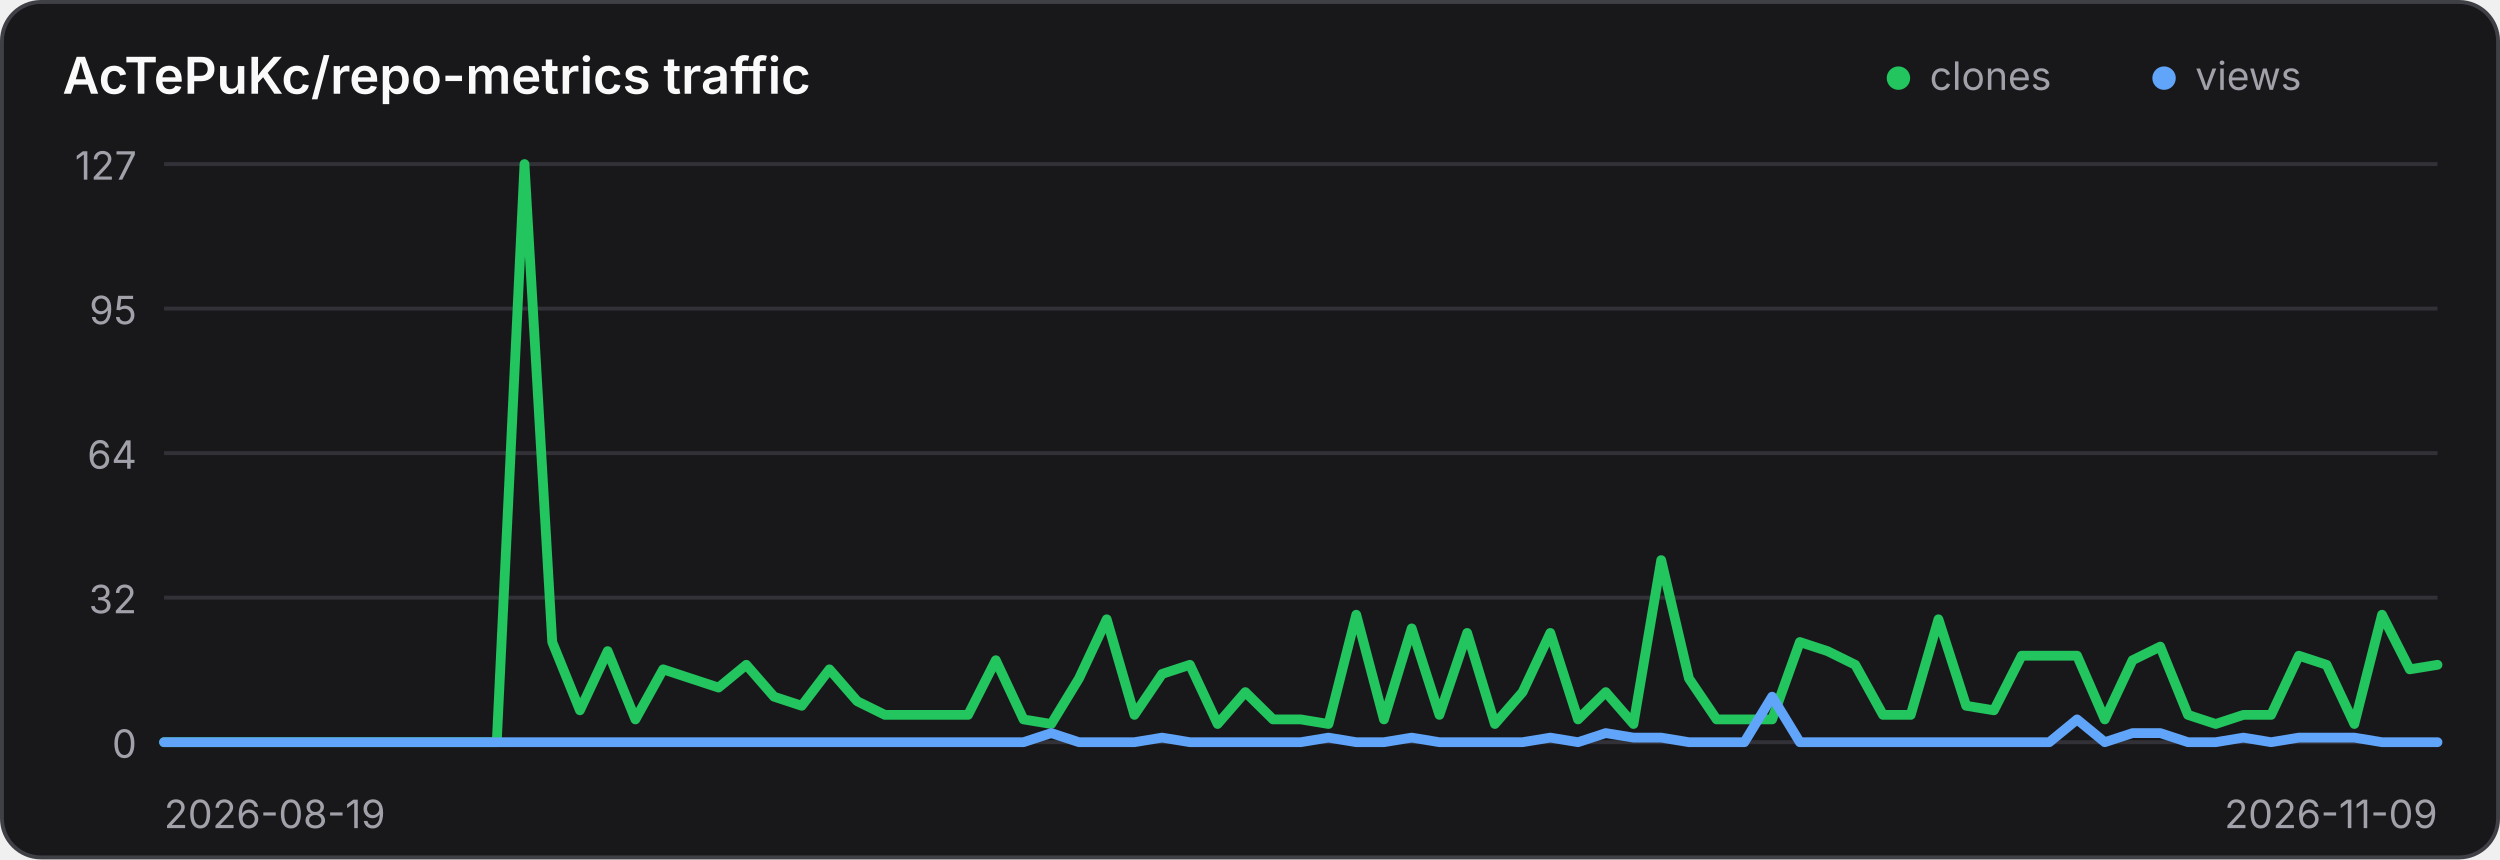
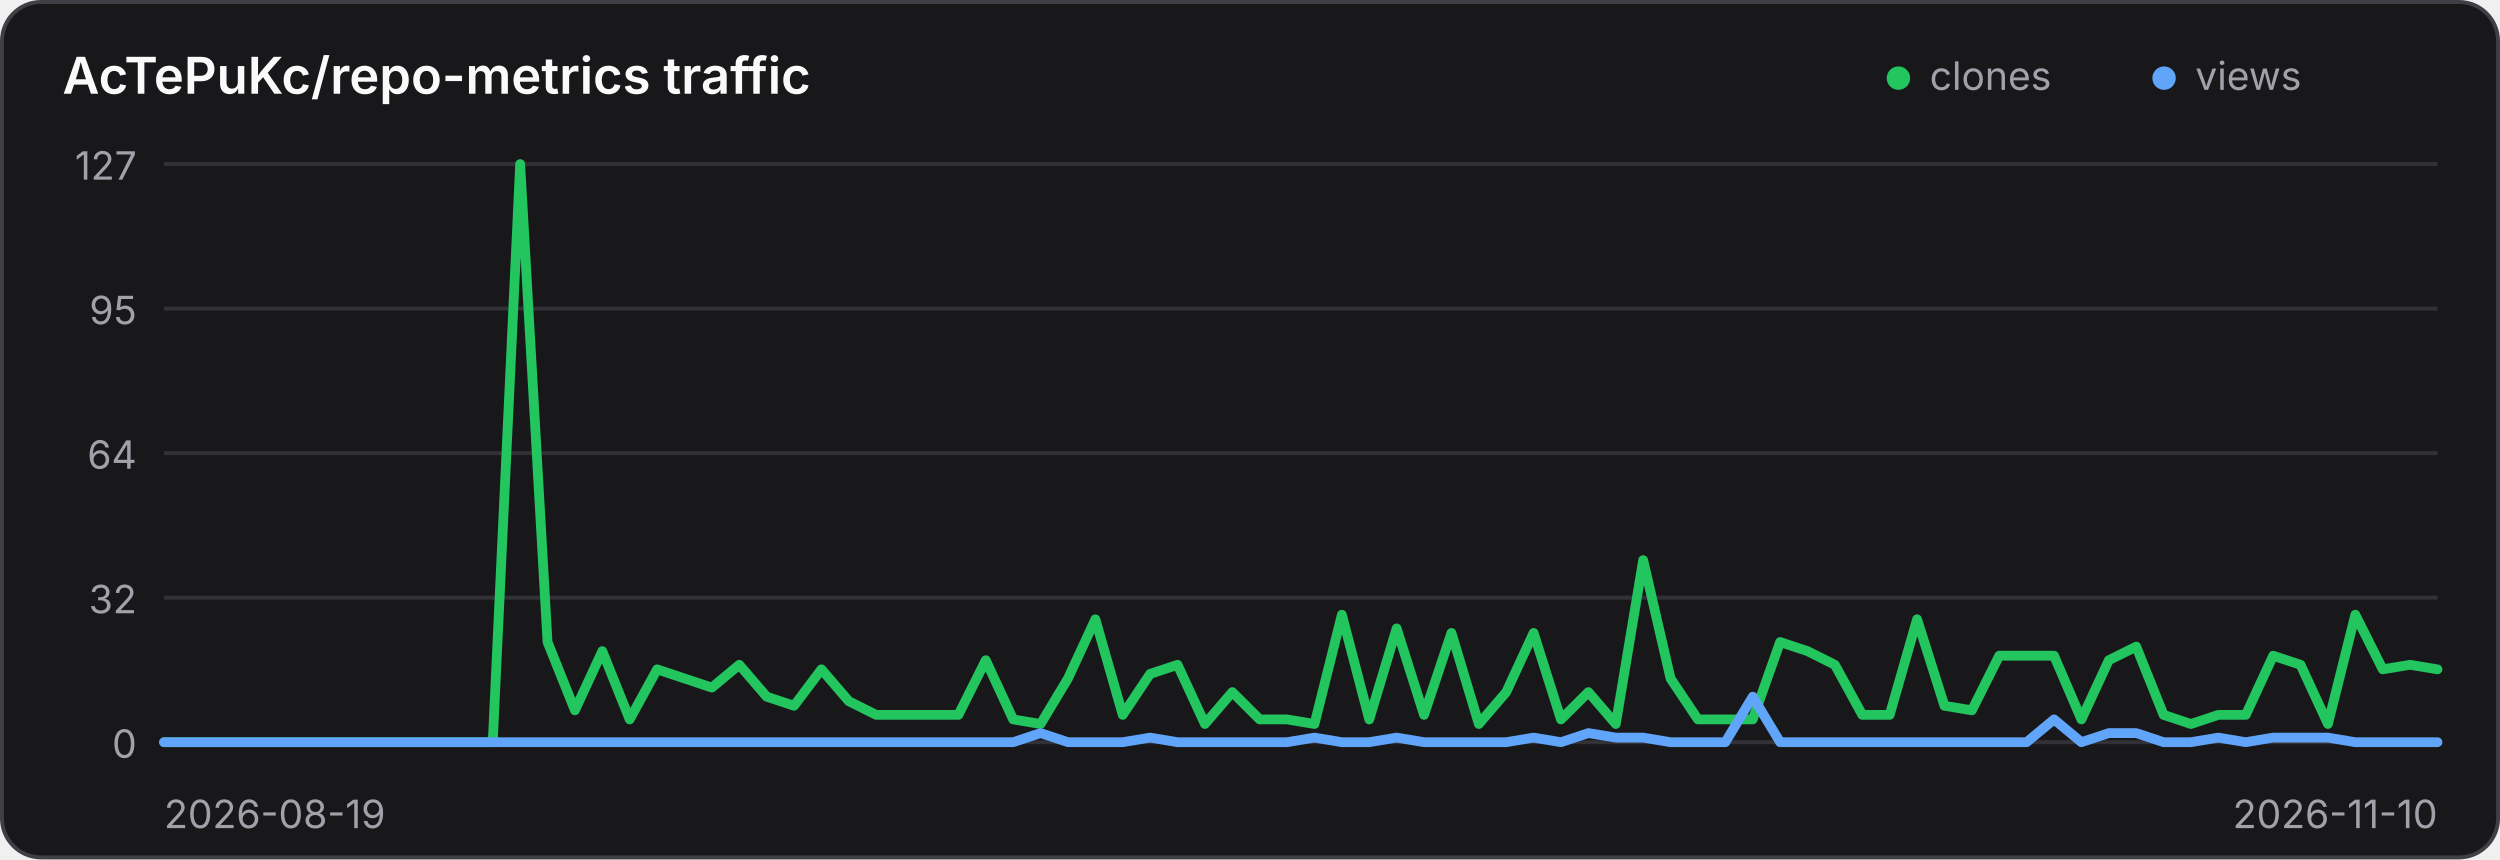
<svg xmlns="http://www.w3.org/2000/svg" width="640" height="220" viewBox="0 0 640 220" role="img" aria-label="Traffic history for AcTePuKc/repo-metrics">
  <style>
    .panel { fill: #18181b; stroke: #3f3f46; }
    .title { fill: #fafafa; }
    .axis { fill: #a1a1aa; font: 10px Inter,ui-sans-serif,system-ui,sans-serif; }
    .grid { stroke: #3f3f46; stroke-width: 1; opacity: .65; }
    @media (prefers-color-scheme: light) {
      .panel { fill: #ffffff; stroke: #d4d4d8; }
      .title { fill: #18181b; }
      .axis { fill: #71717a; }
      .grid { stroke: #d4d4d8; }
    }
  </style>
  <rect class="panel" x="0.5" y="0.5" width="639" height="219" rx="10" stroke-width="1" />
  <text class="title" x="16" y="24" font-family="Inter,ui-sans-serif,system-ui,sans-serif" font-size="13" font-weight="600">AcTePuKc/repo-metrics traffic</text>
  <circle cx="486" cy="20" r="3" fill="#22c55e" />
  <text class="axis" x="494" y="23">clones</text>
  <circle cx="554" cy="20" r="3" fill="#60a5fa" />
  <text class="axis" x="562" y="23">views</text>
  <line class="grid" x1="42" y1="42.00" x2="624" y2="42.00" />
  <text class="axis" x="35" y="46.00" text-anchor="end">127</text>
  <line class="grid" x1="42" y1="79.00" x2="624" y2="79.00" />
  <text class="axis" x="35" y="83.00" text-anchor="end">95</text>
  <line class="grid" x1="42" y1="116.00" x2="624" y2="116.00" />
  <text class="axis" x="35" y="120.00" text-anchor="end">64</text>
  <line class="grid" x1="42" y1="153.00" x2="624" y2="153.00" />
  <text class="axis" x="35" y="157.00" text-anchor="end">32</text>
  <line class="grid" x1="42" y1="190.00" x2="624" y2="190.00" />
  <text class="axis" x="35" y="194.00" text-anchor="end">0</text>
-   <polyline points="42.00,190.00 49.10,190.00 56.20,190.00 63.29,190.00 70.39,190.00 77.49,190.00 84.59,190.00 91.68,190.00 98.78,190.00 105.88,190.00 112.98,190.00 120.07,190.00 127.17,190.00 134.27,42.00 141.37,164.36 148.46,181.84 155.56,166.69 162.66,184.17 169.76,171.35 176.85,173.69 183.95,176.02 191.05,170.19 198.15,178.35 205.24,180.68 212.34,171.35 219.44,179.51 226.54,183.01 233.63,183.01 240.73,183.01 247.83,183.01 254.93,169.02 262.02,184.17 269.12,185.34 276.22,173.69 283.32,158.54 290.41,183.01 297.51,172.52 304.61,170.19 311.71,185.34 318.80,177.18 325.90,184.17 333.00,184.17 340.10,185.34 347.20,157.37 354.29,184.17 361.39,160.87 368.49,183.01 375.59,162.03 382.68,185.34 389.78,177.18 396.88,162.03 403.98,184.17 411.07,177.18 418.17,185.34 425.27,143.39 432.37,173.69 439.46,184.17 446.56,184.17 453.66,184.17 460.76,164.36 467.85,166.69 474.95,170.19 482.05,183.01 489.15,183.01 496.24,158.54 503.34,180.68 510.44,181.84 517.54,167.86 524.63,167.86 531.73,167.86 538.83,184.17 545.93,169.02 553.02,165.53 560.12,183.01 567.22,185.34 574.32,183.01 581.41,183.01 588.51,167.86 595.61,170.19 602.71,185.34 609.80,157.37 616.90,171.35 624.00,170.19" fill="none" stroke="#22c55e" stroke-width="2.5" stroke-linecap="round" stroke-linejoin="round" />
-   <polyline points="42.00,190.00 49.10,190.00 56.20,190.00 63.29,190.00 70.39,190.00 77.49,190.00 84.59,190.00 91.68,190.00 98.78,190.00 105.88,190.00 112.98,190.00 120.07,190.00 127.17,190.00 134.27,190.00 141.37,190.00 148.46,190.00 155.56,190.00 162.66,190.00 169.76,190.00 176.85,190.00 183.95,190.00 191.05,190.00 198.15,190.00 205.24,190.00 212.34,190.00 219.44,190.00 226.54,190.00 233.63,190.00 240.73,190.00 247.83,190.00 254.93,190.00 262.02,190.00 269.12,187.67 276.22,190.00 283.32,190.00 290.41,190.00 297.51,188.83 304.61,190.00 311.71,190.00 318.80,190.00 325.90,190.00 333.00,190.00 340.10,188.83 347.20,190.00 354.29,190.00 361.39,188.83 368.49,190.00 375.59,190.00 382.68,190.00 389.78,190.00 396.88,188.83 403.98,190.00 411.07,187.67 418.17,188.83 425.27,188.83 432.37,190.00 439.46,190.00 446.56,190.00 453.66,178.35 460.76,190.00 467.85,190.00 474.95,190.00 482.05,190.00 489.15,190.00 496.24,190.00 503.34,190.00 510.44,190.00 517.54,190.00 524.63,190.00 531.73,184.17 538.83,190.00 545.93,187.67 553.02,187.67 560.12,190.00 567.22,190.00 574.32,188.83 581.41,190.00 588.51,188.83 595.61,188.83 602.71,188.83 609.80,190.00 616.90,190.00 624.00,190.00" fill="none" stroke="#60a5fa" stroke-width="2.5" stroke-linecap="round" stroke-linejoin="round" />
+   <polyline points="42.00,190.00 49.01,190.00 56.02,190.00 63.04,190.00 70.05,190.00 77.06,190.00 84.07,190.00 91.08,190.00 98.10,190.00 105.11,190.00 112.12,190.00 119.13,190.00 126.14,190.00 133.16,42.00 140.17,164.36 147.18,181.84 154.19,166.69 161.20,184.17 168.22,171.35 175.23,173.69 182.24,176.02 189.25,170.19 196.27,178.35 203.28,180.68 210.29,171.35 217.30,179.51 224.31,183.01 231.33,183.01 238.34,183.01 245.35,183.01 252.36,169.02 259.37,184.17 266.39,185.34 273.40,173.69 280.41,158.54 287.42,183.01 294.43,172.52 301.45,170.19 308.46,185.34 315.47,177.18 322.48,184.17 329.49,184.17 336.51,185.34 343.52,157.37 350.53,184.17 357.54,160.87 364.55,183.01 371.57,162.03 378.58,185.34 385.59,177.18 392.60,162.03 399.61,184.17 406.63,177.18 413.64,185.34 420.65,143.39 427.66,173.69 434.67,184.17 441.69,184.17 448.70,184.17 455.71,164.36 462.72,166.69 469.73,170.19 476.75,183.01 483.76,183.01 490.77,158.54 497.78,180.68 504.80,181.84 511.81,167.86 518.82,167.86 525.83,167.86 532.84,184.17 539.86,169.02 546.87,165.53 553.88,183.01 560.89,185.34 567.90,183.01 574.92,183.01 581.93,167.86 588.94,170.19 595.95,185.34 602.96,157.37 609.98,171.35 616.99,170.19 624.00,171.35" fill="none" stroke="#22c55e" stroke-width="2.5" stroke-linecap="round" stroke-linejoin="round" />
+   <polyline points="42.00,190.00 49.01,190.00 56.02,190.00 63.04,190.00 70.05,190.00 77.06,190.00 84.07,190.00 91.08,190.00 98.10,190.00 105.11,190.00 112.12,190.00 119.13,190.00 126.14,190.00 133.16,190.00 140.17,190.00 147.18,190.00 154.19,190.00 161.20,190.00 168.22,190.00 175.23,190.00 182.24,190.00 189.25,190.00 196.27,190.00 203.28,190.00 210.29,190.00 217.30,190.00 224.31,190.00 231.33,190.00 238.34,190.00 245.35,190.00 252.36,190.00 259.37,190.00 266.39,187.67 273.40,190.00 280.41,190.00 287.42,190.00 294.43,188.83 301.45,190.00 308.46,190.00 315.47,190.00 322.48,190.00 329.49,190.00 336.51,188.83 343.52,190.00 350.53,190.00 357.54,188.83 364.55,190.00 371.57,190.00 378.58,190.00 385.59,190.00 392.60,188.83 399.61,190.00 406.63,187.67 413.64,188.83 420.65,188.83 427.66,190.00 434.67,190.00 441.69,190.00 448.70,178.35 455.71,190.00 462.72,190.00 469.73,190.00 476.75,190.00 483.76,190.00 490.77,190.00 497.78,190.00 504.80,190.00 511.81,190.00 518.82,190.00 525.83,184.17 532.84,190.00 539.86,187.67 546.87,187.67 553.88,190.00 560.89,190.00 567.90,188.83 574.92,190.00 581.93,188.83 588.94,188.83 595.95,188.83 602.96,190.00 609.98,190.00 616.99,190.00 624.00,190.00" fill="none" stroke="#60a5fa" stroke-width="2.5" stroke-linecap="round" stroke-linejoin="round" />
  <text class="axis" x="42" y="212">2026-08-19</text>
-   <text class="axis" x="624" y="212" text-anchor="end">2026-11-09</text>
+   <text class="axis" x="624" y="212" text-anchor="end">2026-11-10</text>
</svg>
